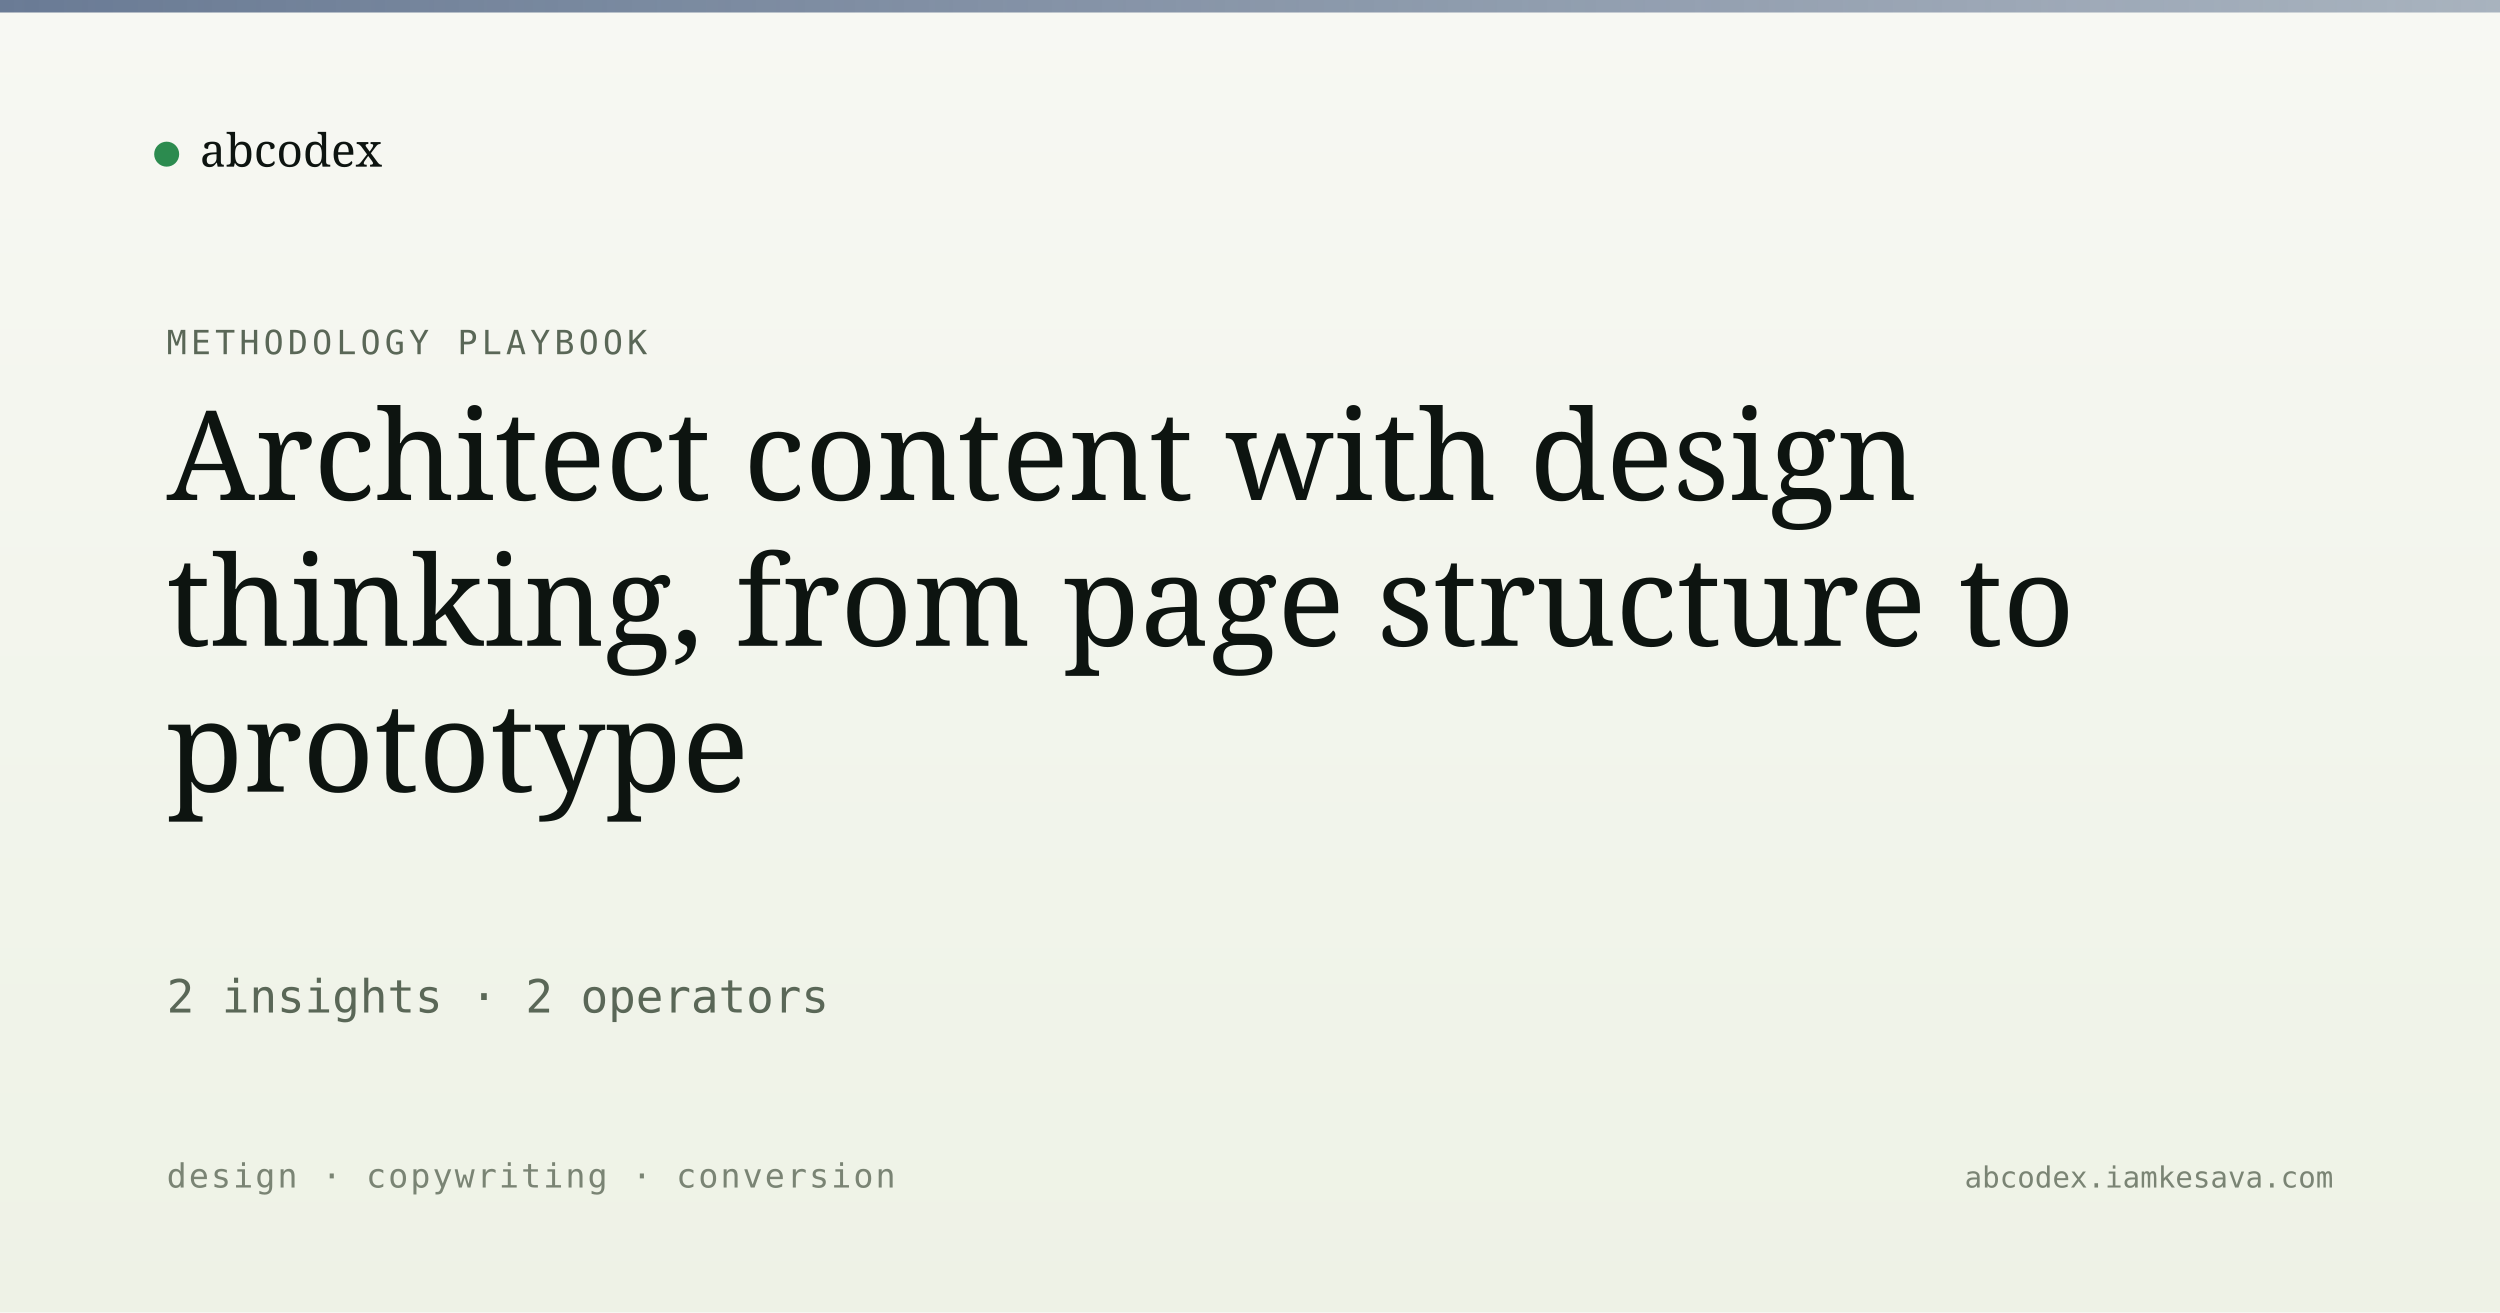
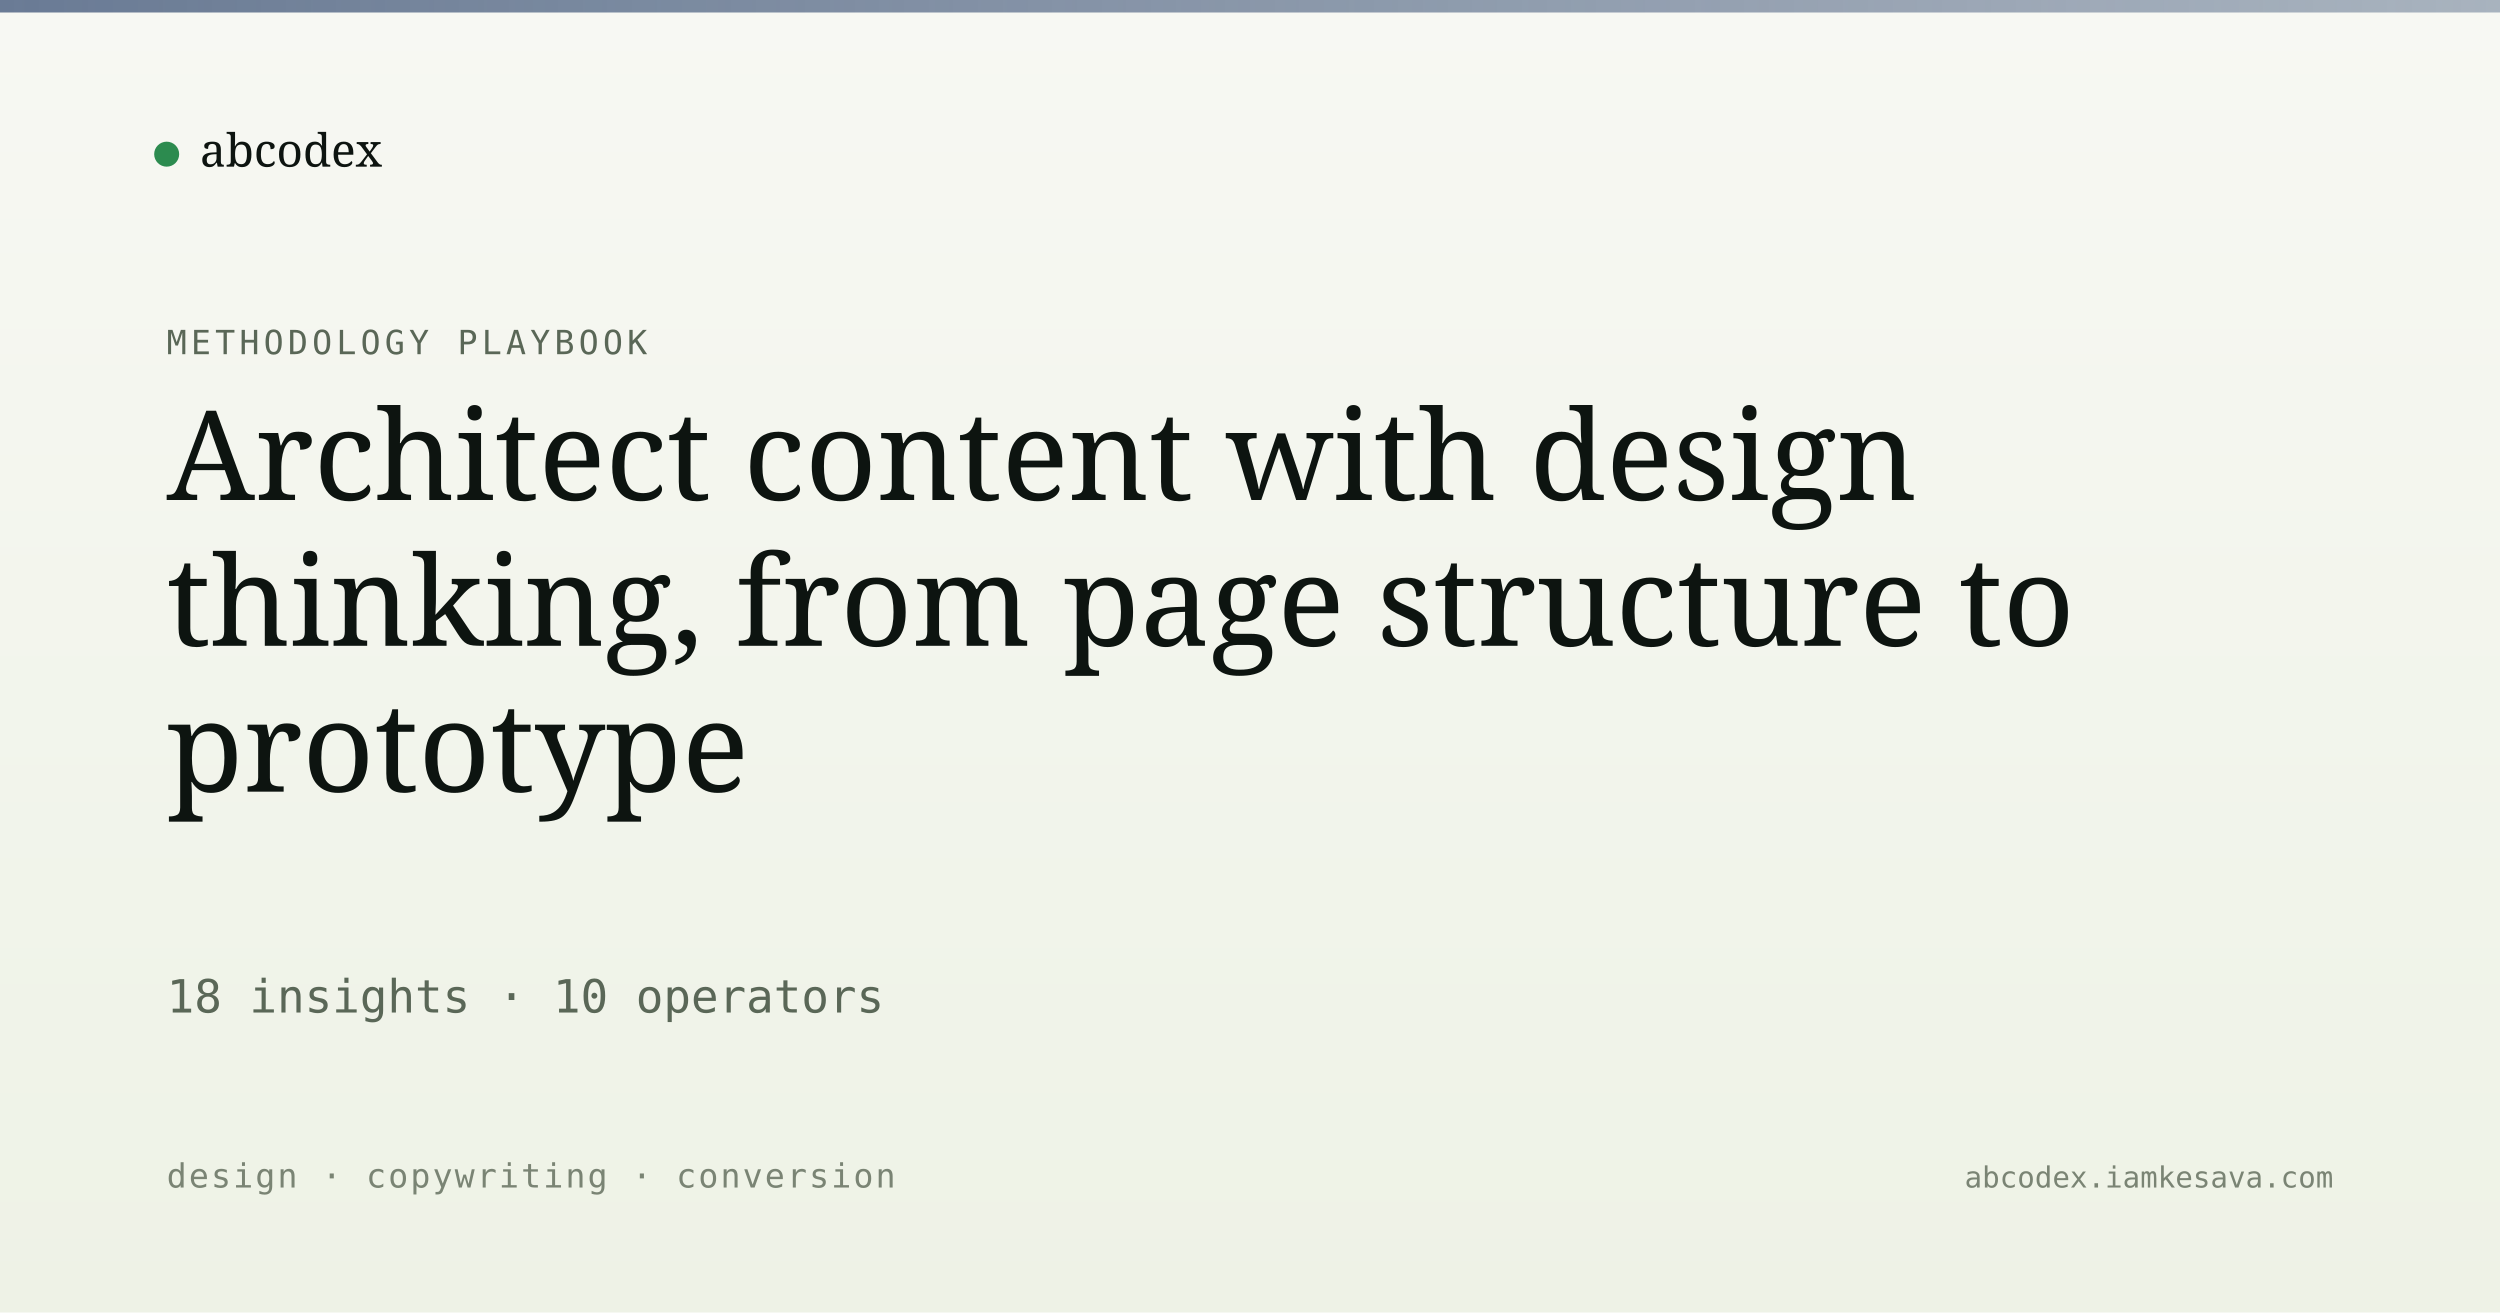
<svg xmlns="http://www.w3.org/2000/svg" viewBox="0 0 1200 630" width="1200" height="630">
  <defs>
    <linearGradient id="bg" x1="0" y1="0" x2="0" y2="1">
      <stop offset="0" stop-color="#f7f8f3" />
      <stop offset="1" stop-color="#eef2e6" />
    </linearGradient>
    <linearGradient id="band" x1="0" y1="0" x2="1" y2="0">
      <stop offset="0" stop-color="#5a6d8a" stop-opacity="0.9" />
      <stop offset="1" stop-color="#5a6d8a" stop-opacity="0.5" />
    </linearGradient>
  </defs>
  <rect width="1200" height="630" fill="url(#bg)" />
  <rect x="0" y="0" width="1200" height="6" fill="url(#band)" />
  <g transform="translate(80, 60)">
    <circle cx="0" cy="14" r="6" fill="#2c8b4f" />
    <text x="16" y="20" font-family="Newsreader, serif" font-size="22" fill="#0d1410">abcodex</text>
  </g>
  <text x="80" y="170" font-family="JetBrains Mono, monospace" font-size="16" fill="#5a6757" letter-spacing="2">METHODOLOGY PLAYBOOK</text>
  <text x="80" y="240" font-family="Newsreader, serif" font-size="60" font-weight="500" fill="#0d1410">Architect content with design</text>
  <text x="80" y="310" font-family="Newsreader, serif" font-size="60" font-weight="500" fill="#0d1410">thinking, from page structure to</text>
  <text x="80" y="380" font-family="Newsreader, serif" font-size="60" font-weight="500" fill="#0d1410">prototype</text>
-   <text x="80" y="486" font-family="JetBrains Mono, monospace" font-size="22" fill="#5a6757">2 insights · 2 operators</text>
+   <text x="80" y="486" font-family="JetBrains Mono, monospace" font-size="22" fill="#5a6757">18 insights · 10 operators</text>
  <text x="80" y="570" font-family="JetBrains Mono, monospace" font-size="16" fill="#7a8474" letter-spacing="1">design · copywriting · conversion</text>
  <text x="1120" y="570" text-anchor="end" font-family="JetBrains Mono, monospace" font-size="14" fill="#7a8474">abcodex.iamkesava.com</text>
</svg>
